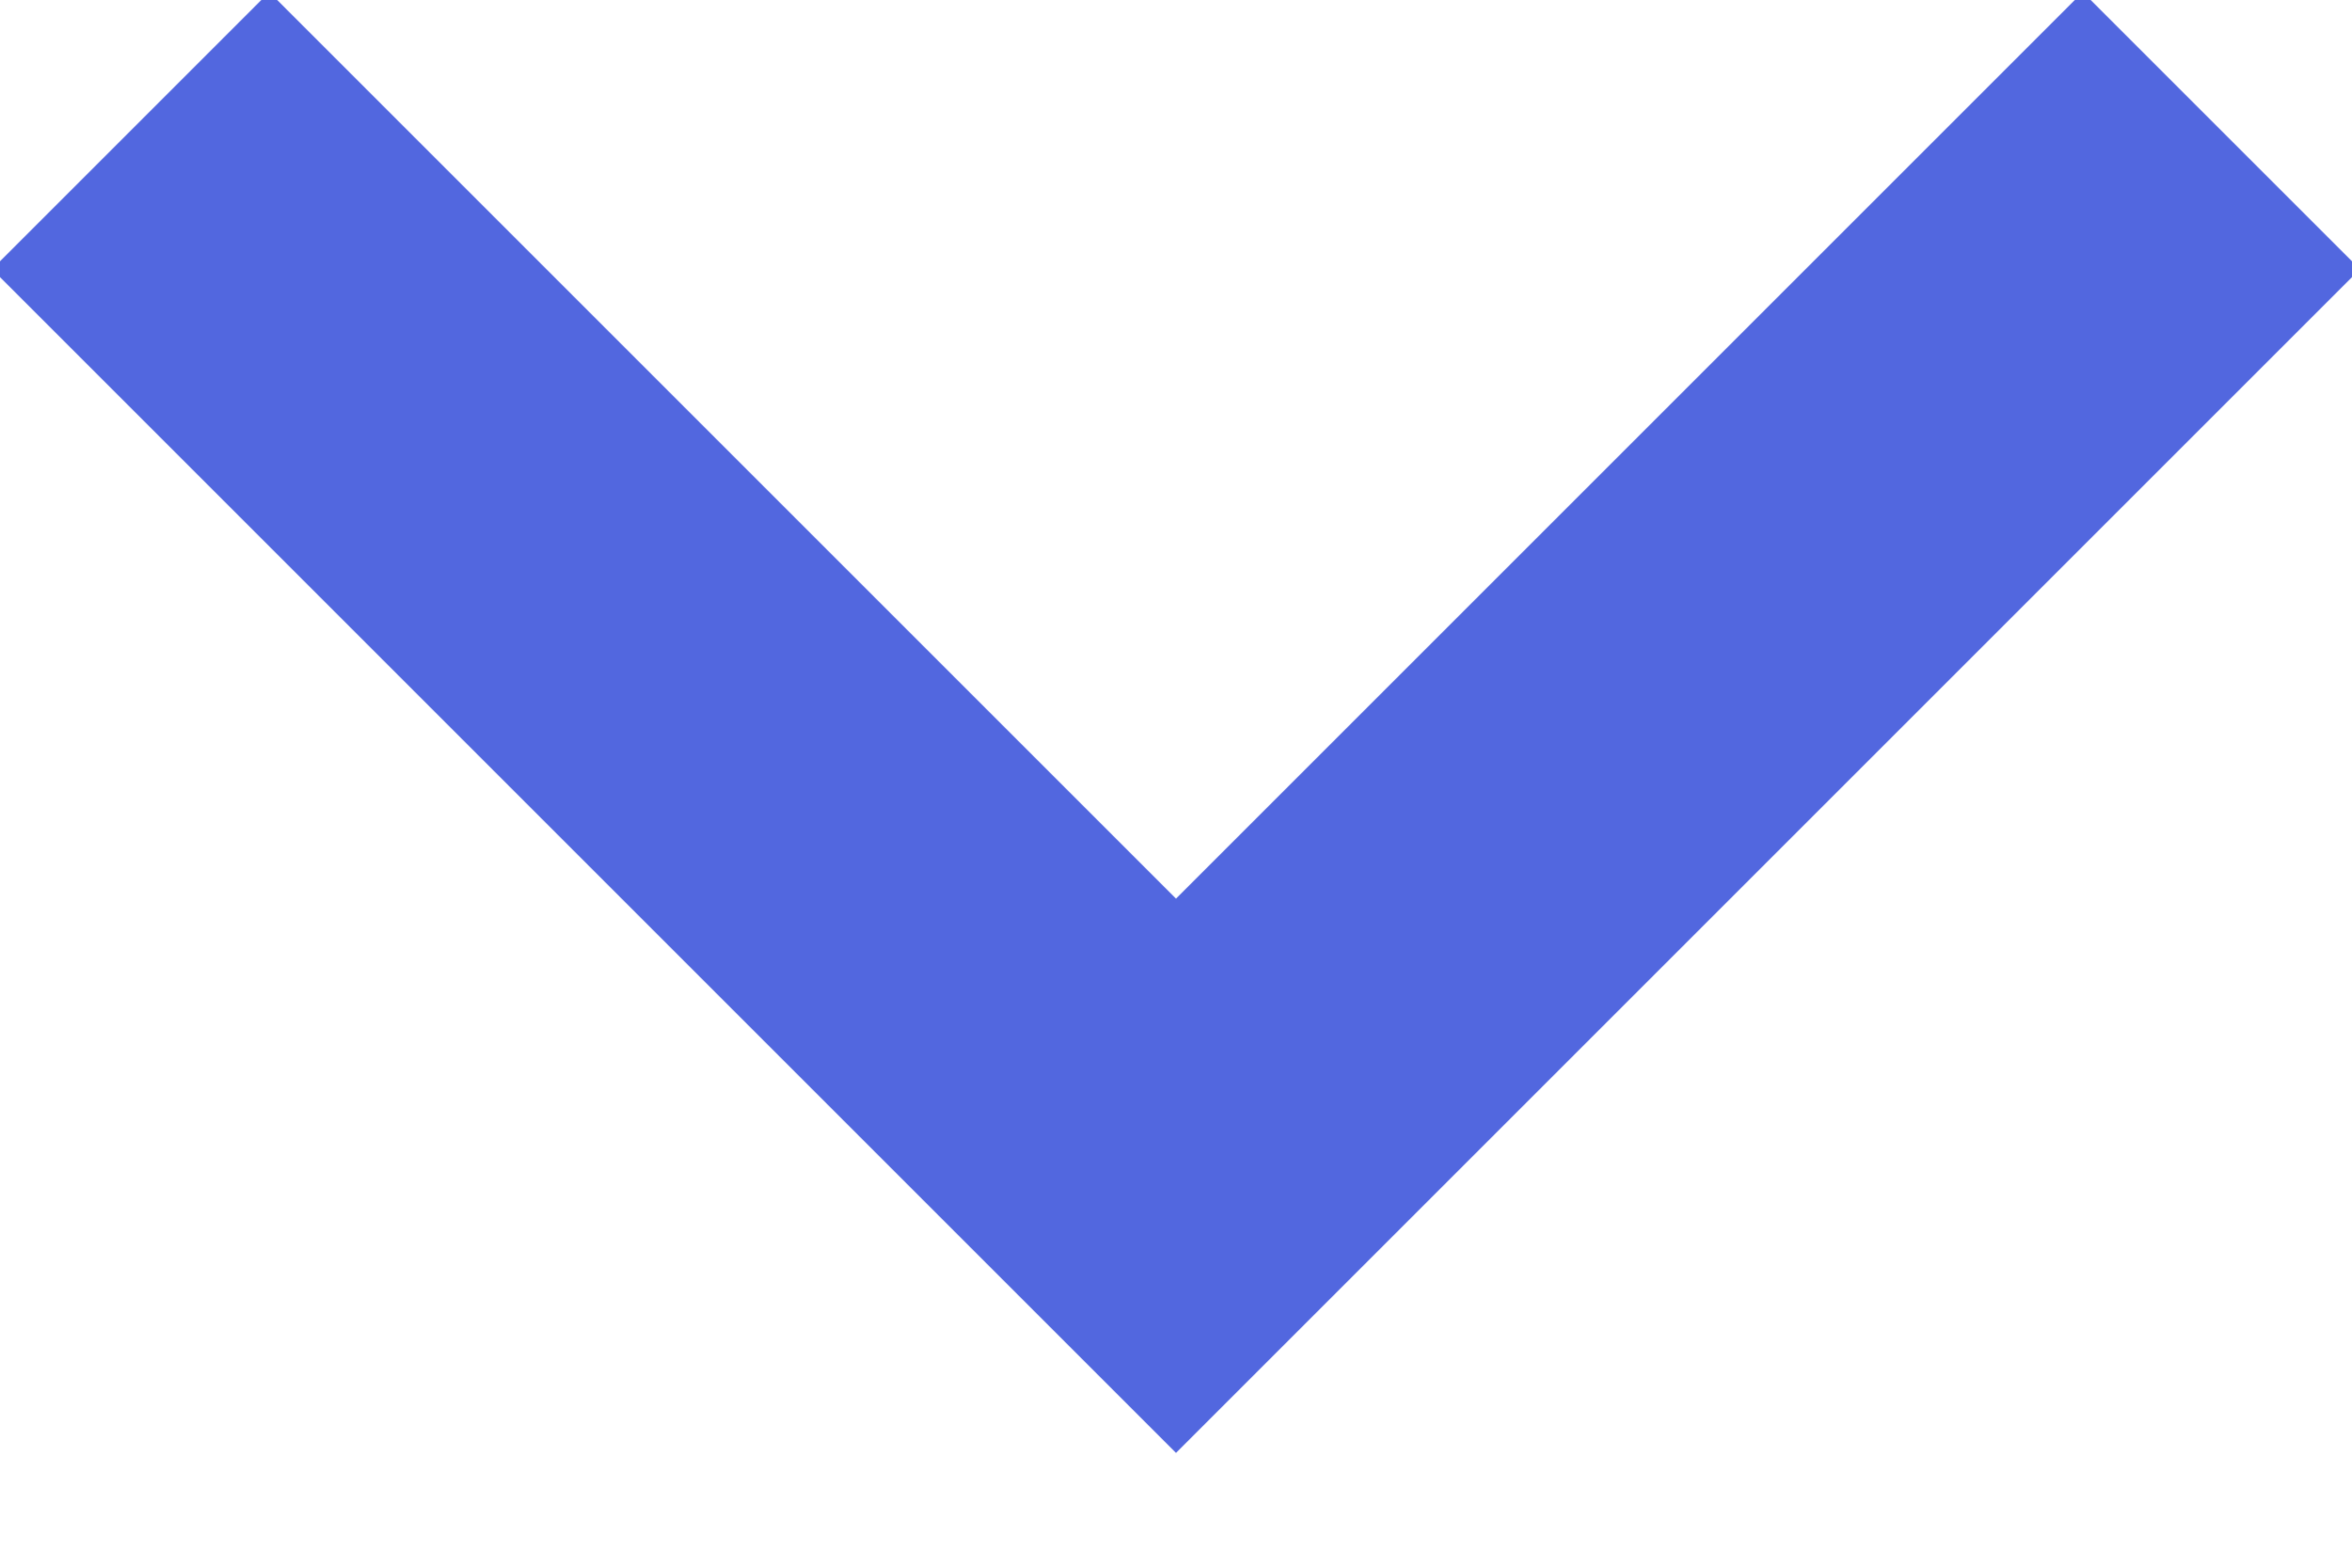
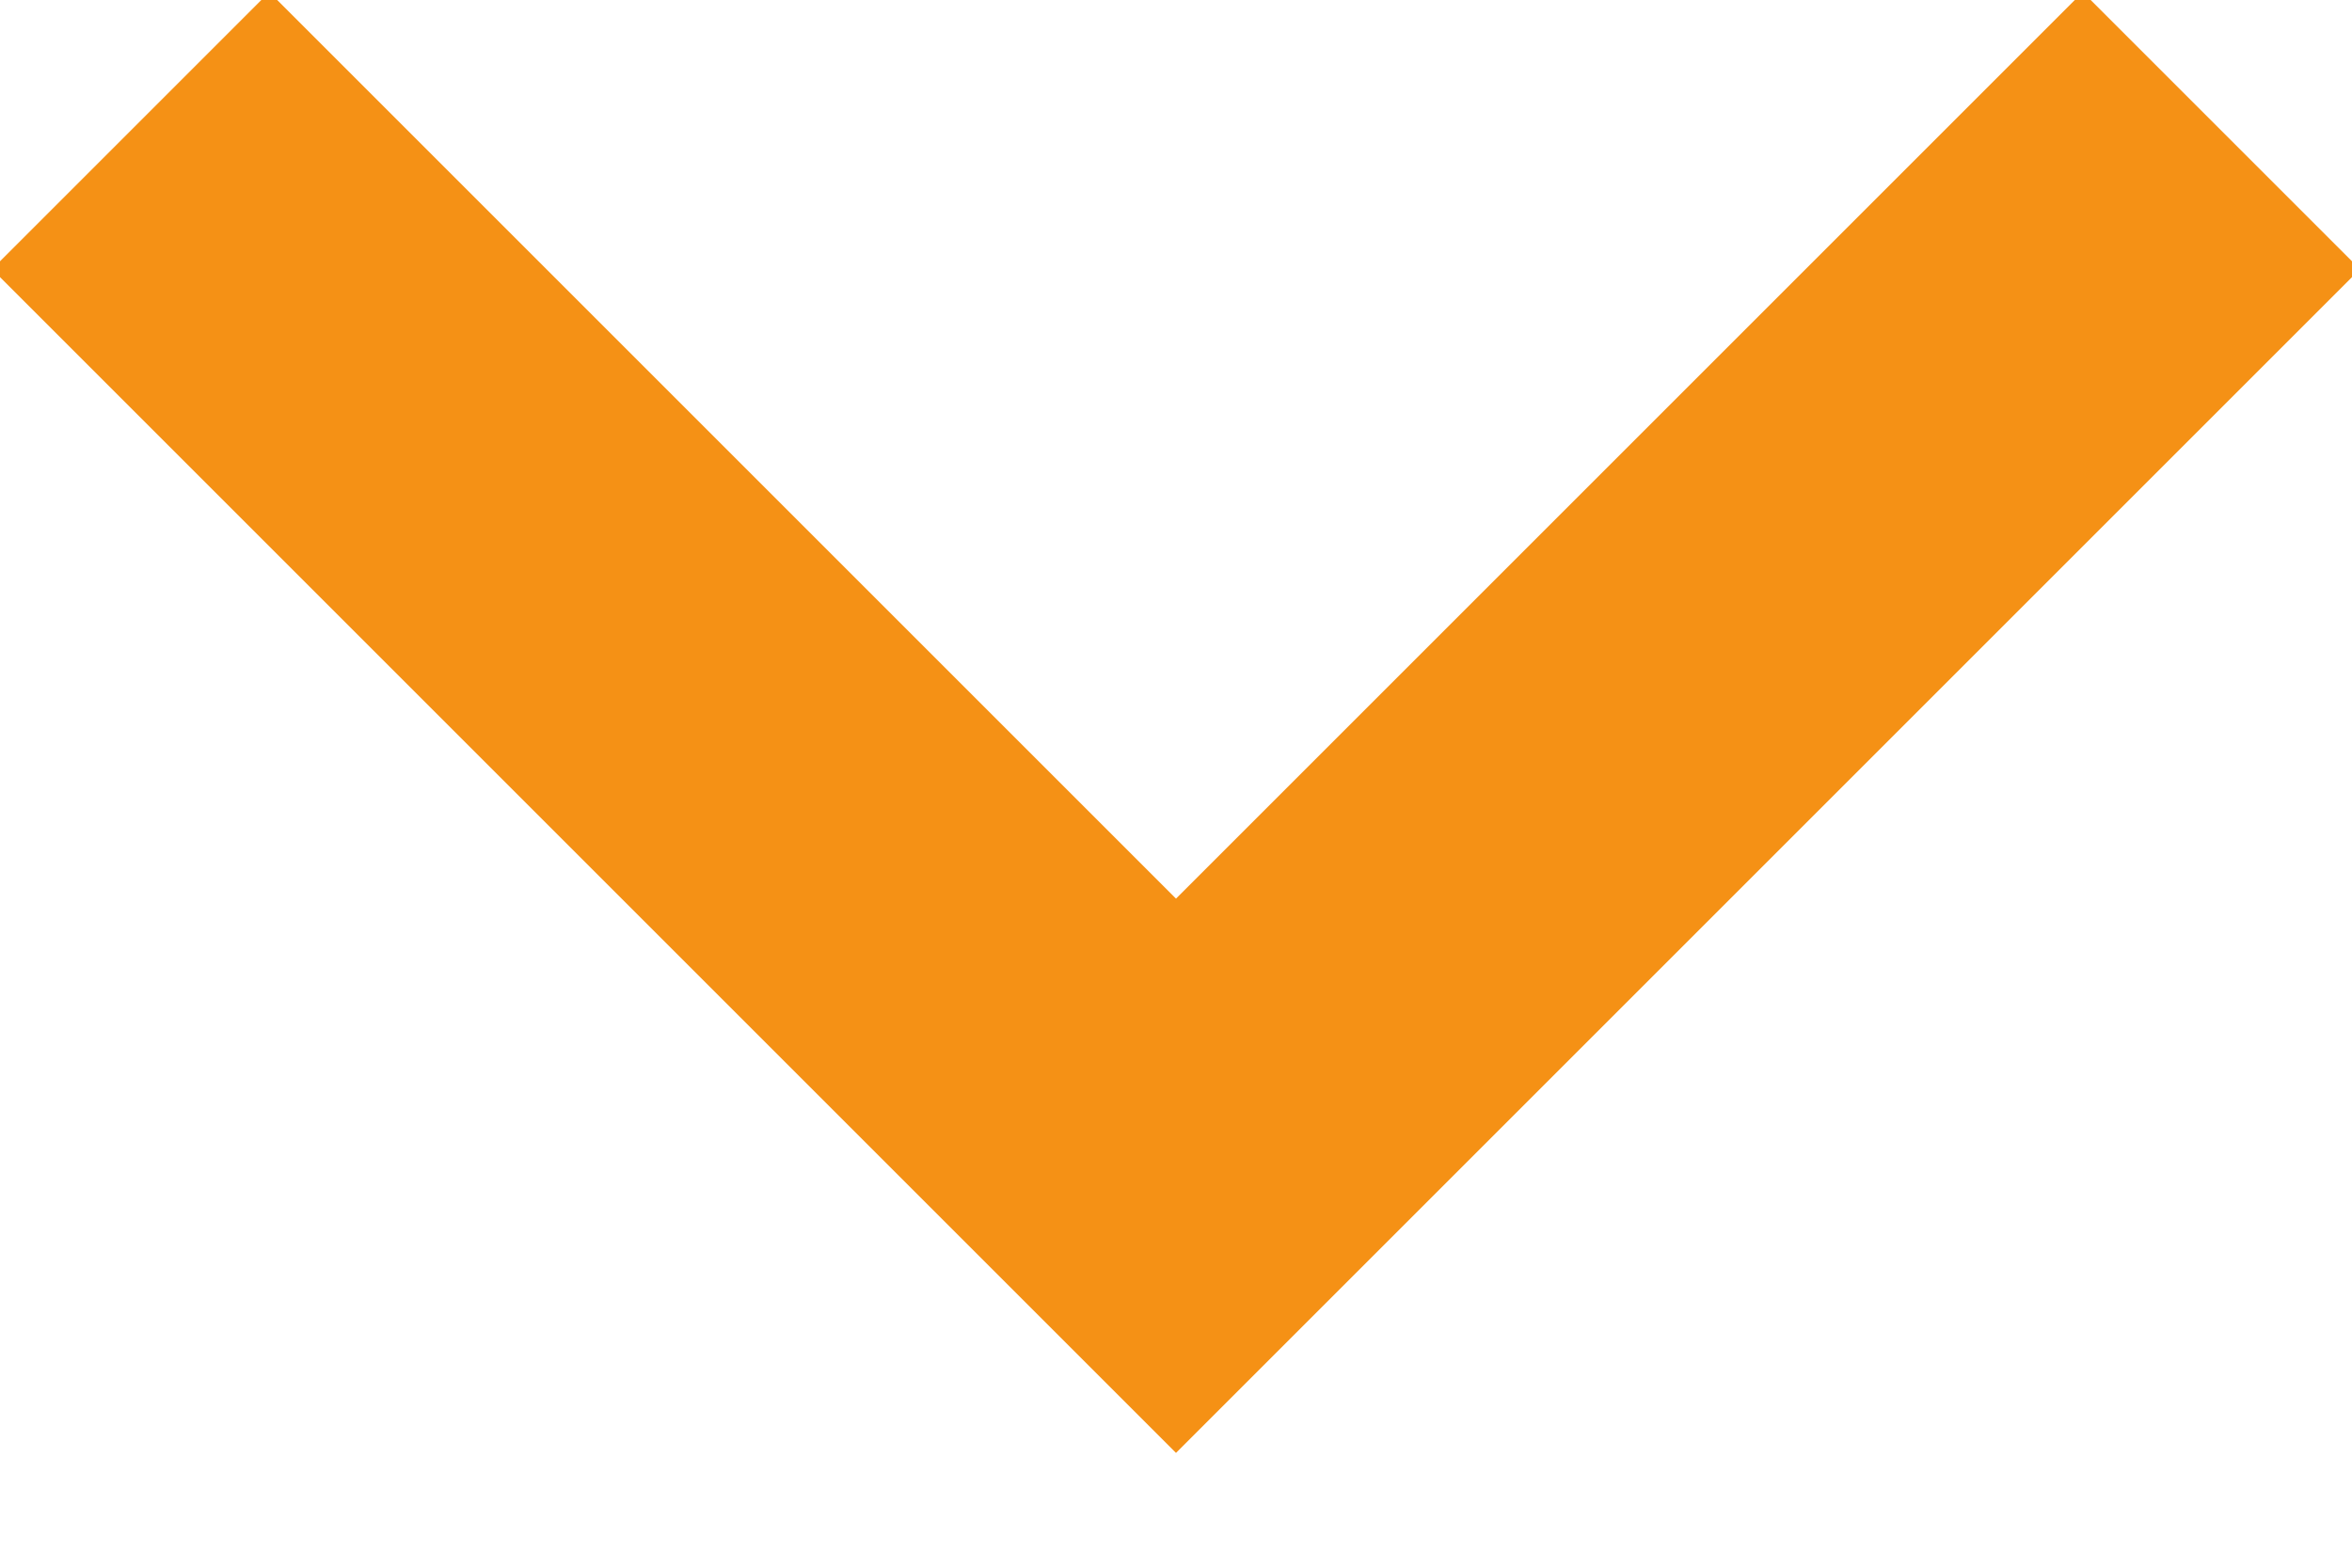
<svg xmlns="http://www.w3.org/2000/svg" width="18" height="12">
-   <path fill="none" stroke="#5267DF" stroke-width="3" d="M1 1l8 8 8-8" />
+   <path fill="none" stroke="#F59115" stroke-width="3" d="M1 1l8 8 8-8" />
</svg>
